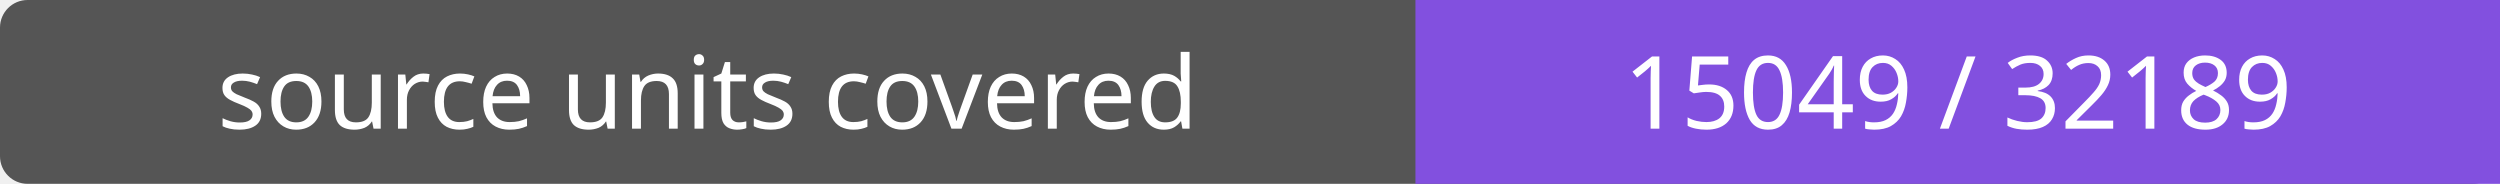
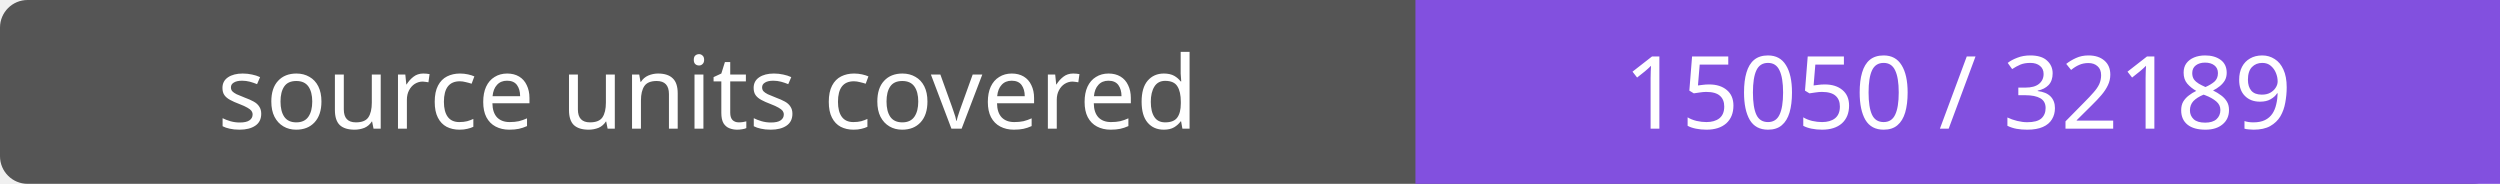
- <svg xmlns="http://www.w3.org/2000/svg" width="272" height="20" role="img" aria-label="source units covered: 15049 / 32189">
+ <svg xmlns="http://www.w3.org/2000/svg" width="272" height="20" role="img" aria-label="source units covered: 15050 / 32189">
  <rect width="272" height="20" rx="3" fill="#555" />
  <path fill="#8250df" d="M154 0h118v20H154z" />
  <g fill="#fff" text-anchor="middle" font-family="Verdana,sans-serif" font-size="11">
    <text x="77.0" y="14">source units covered</text>
-     <text x="213.0" y="14">15049 / 32189</text>
+     <text x="213.0" y="14">15050 / 32189</text>
  </g>
</svg>
